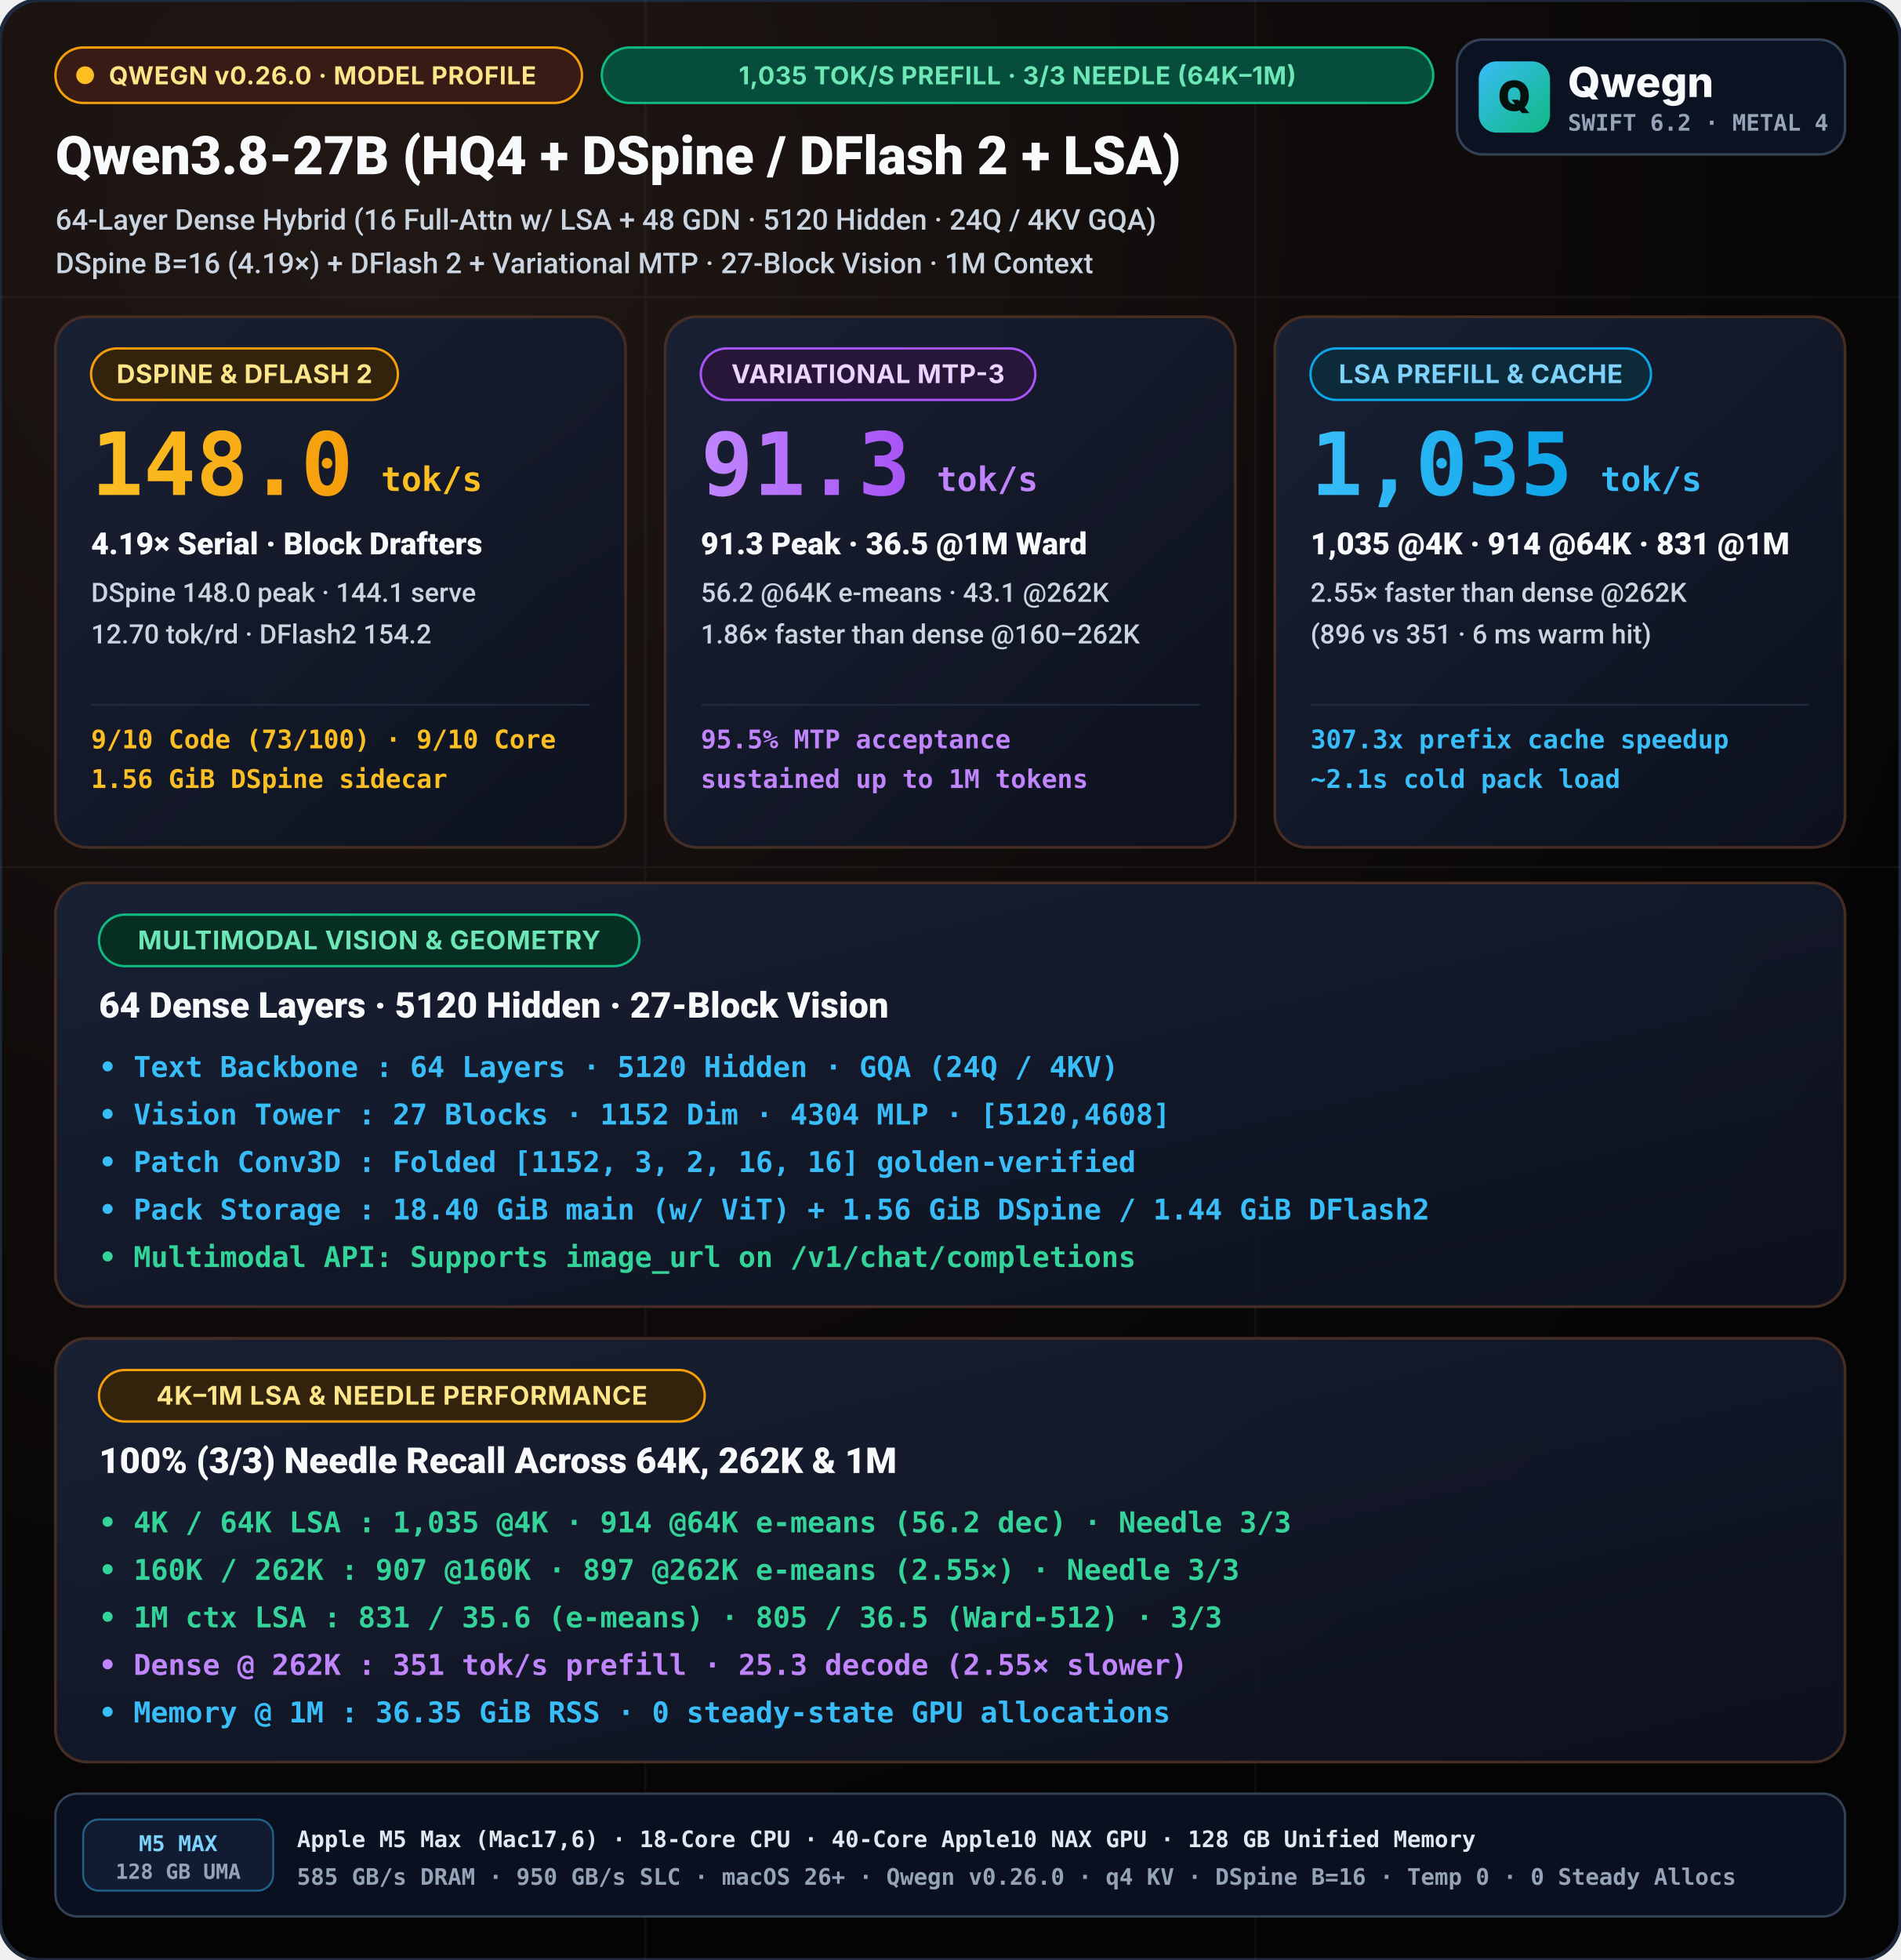
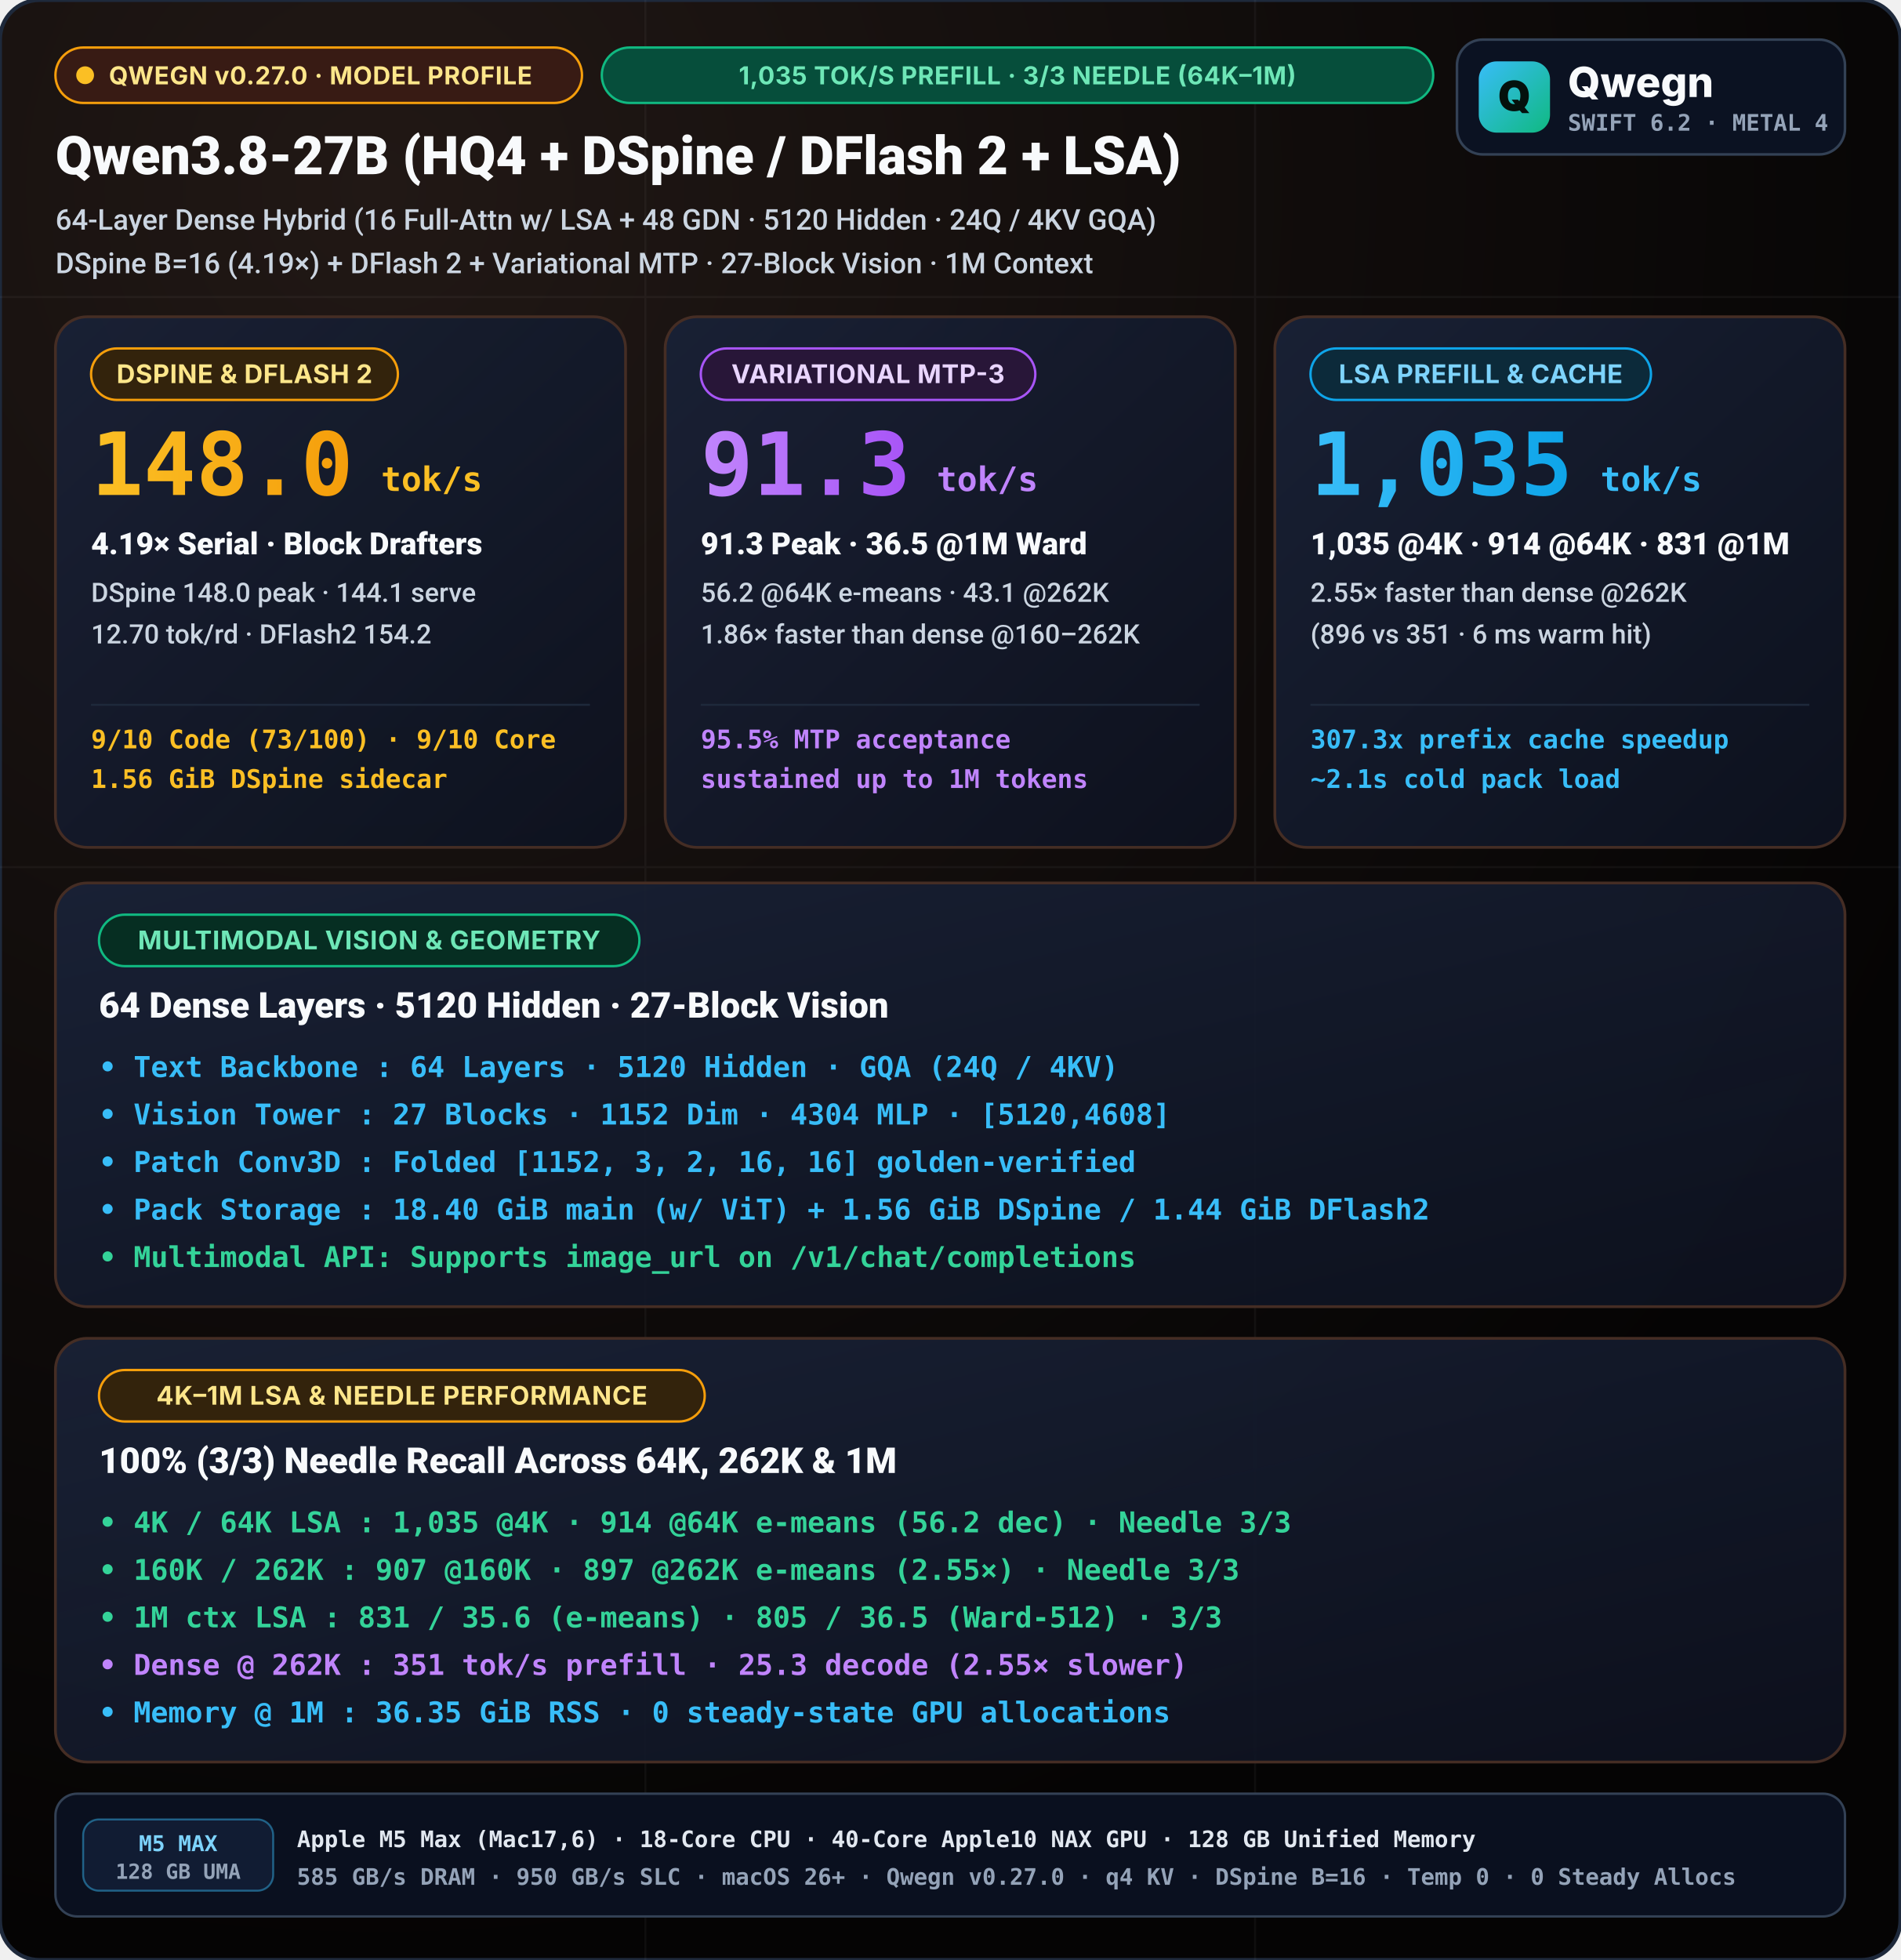
<svg xmlns="http://www.w3.org/2000/svg" viewBox="0 0 960 990" width="960" height="990">
  <defs>
    <radialGradient id="bgGlow" cx="20%" cy="10%" r="90%">
      <stop offset="0%" stop-color="#211815" />
      <stop offset="55%" stop-color="#100c0b" />
      <stop offset="100%" stop-color="#050404" />
    </radialGradient>
    <linearGradient id="cardGrad" x1="0%" y1="0%" x2="100%" y2="100%">
      <stop offset="0%" stop-color="#192136" stop-opacity="0.95" />
      <stop offset="100%" stop-color="#0d1220" stop-opacity="0.88" />
    </linearGradient>
    <linearGradient id="cyanGrad" x1="0%" y1="0%" x2="100%" y2="0%">
      <stop offset="0%" stop-color="#38bdf8" />
      <stop offset="100%" stop-color="#0ea5e9" />
    </linearGradient>
    <linearGradient id="purpleGrad" x1="0%" y1="0%" x2="100%" y2="0%">
      <stop offset="0%" stop-color="#c084fc" />
      <stop offset="100%" stop-color="#a855f7" />
    </linearGradient>
    <linearGradient id="amberGrad" x1="0%" y1="0%" x2="100%" y2="0%">
      <stop offset="0%" stop-color="#fbbf24" />
      <stop offset="100%" stop-color="#f59e0b" />
    </linearGradient>
    <linearGradient id="mark" x1="0" y1="0" x2="1" y2="1">
      <stop offset="0%" stop-color="#38bdf8" />
      <stop offset="100%" stop-color="#10b981" />
    </linearGradient>
  </defs>
  <style>
    svg { text-rendering: geometricPrecision; -webkit-font-smoothing: antialiased; }
    .title { font-family: -apple-system, BlinkMacSystemFont, "SF Pro Display", "Segoe UI", Roboto, sans-serif; font-weight: 800; }
    .subtitle { font-family: -apple-system, BlinkMacSystemFont, "SF Pro Text", "Segoe UI", Roboto, sans-serif; font-weight: 500; }
    .sans { font-family: -apple-system, BlinkMacSystemFont, "SF Pro Display", "Inter", "Segoe UI", system-ui, sans-serif; }
    .mono { font-family: "SF Mono", "JetBrains Mono", Menlo, Consolas, monospace; font-weight: 600; }
  </style>
  <rect width="960" height="990" rx="20" fill="url(#bgGlow)" stroke="#1e293b" stroke-width="2" />
  <g opacity="0.04" stroke="#ffffff" stroke-width="1">
    <line x1="0" y1="150" x2="960" y2="150" />
    <line x1="0" y1="438" x2="960" y2="438" />
    <line x1="326" y1="0" x2="326" y2="990" />
    <line x1="634" y1="0" x2="634" y2="990" />
  </g>
  <g transform="translate(28, 24)">
    <rect x="0.0" y="0.0" width="266" height="28" rx="14.0" fill="#381b14" stroke="#f59e0b" stroke-width="1.2" />
    <circle cx="15.0" cy="14.0" r="4.5" fill="#fbbf24" />
-     <text x="27.0" y="18.6" class="sans" font-size="12.5" font-weight="700" fill="#fde68a" letter-spacing="0.25">QWEGN v0.26.0 · MODEL PROFILE</text>
+     <text x="27.0" y="18.6" class="sans" font-size="12.5" font-weight="700" fill="#fde68a" letter-spacing="0.25">QWEGN v0.27.0 · MODEL PROFILE</text>
    <rect x="276.0" y="0.0" width="420" height="28" rx="14.0" fill="#064e3b" stroke="#10b981" stroke-width="1.2" />
    <text x="486.0" y="18.6" text-anchor="middle" class="sans" font-size="12.5" font-weight="700" fill="#6ee7b7" letter-spacing="0.25">1,035 TOK/S PREFILL · 3/3 NEEDLE (64K–1M)</text>
    <text x="0" y="64" fill="#f8fafc" class="title" font-size="27">Qwen3.8-27B (HQ4 + DSpine / DFlash 2 + LSA)</text>
    <text x="0" y="92" fill="#cbd5e1" class="subtitle" font-size="14.5">64-Layer Dense Hybrid (16 Full-Attn w/ LSA + 48 GDN · 5120 Hidden · 24Q / 4KV GQA)</text>
    <text x="0" y="114" fill="#cbd5e1" class="subtitle" font-size="14.5">DSpine B=16 (4.19×) + DFlash 2 + Variational MTP · 27-Block Vision · 1M Context</text>
  </g>
  <g transform="translate(736, 20)">
    <rect width="196" height="58" rx="13" fill="#0b1222" stroke="#334155" stroke-width="1.3" />
    <rect x="11" y="11" width="36" height="36" rx="9" fill="url(#mark)" />
    <text x="29" y="36" text-anchor="middle" class="sans" font-size="21" font-weight="900" fill="#04110c">Q</text>
    <text x="56" y="29" class="sans" font-size="21" font-weight="800" fill="#f8fafc">Qwegn</text>
    <text x="56" y="46" class="mono" font-size="11.5" font-weight="700" fill="#94a3b8">SWIFT 6.2 · METAL 4</text>
  </g>
  <g transform="translate(28, 160)">
    <rect width="288" height="268" rx="16" fill="url(#cardGrad)" stroke="#452d24" stroke-width="1.4" />
    <rect x="18.0" y="16.0" width="155" height="26" rx="13.0" fill="#33230c" stroke="#f59e0b" stroke-width="1.2" />
    <text x="95.5" y="33.5" text-anchor="middle" class="sans" font-size="13" font-weight="700" fill="#fde68a" letter-spacing="0.2">DSPINE &amp; DFLASH 2</text>
    <text x="18" y="90" fill="url(#amberGrad)" class="title mono" font-size="44">148.0</text>
    <text x="164.5" y="88" fill="#fbbf24" class="title mono" font-size="17">tok/s</text>
    <text x="18" y="120" fill="#f8fafc" class="title" font-size="15.5">4.19× Serial · Block Drafters</text>
    <text x="18" y="144" fill="#cbd5e1" class="subtitle" font-size="13.5">DSpine 148.0 peak · 144.1 serve</text>
    <text x="18" y="165" fill="#cbd5e1" class="subtitle" font-size="13.5">12.70 tok/rd · DFlash2 154.2</text>
    <line x1="18" y1="196" x2="270" y2="196" stroke="#1e293b" stroke-width="1" />
    <text x="18" y="218" fill="#fbbf24" class="mono" font-size="13">9/10 Code (73/100) · 9/10 Core</text>
    <text x="18" y="238" fill="#fbbf24" class="mono" font-size="13">1.56 GiB DSpine sidecar</text>
  </g>
  <g transform="translate(336, 160)">
    <rect width="288" height="268" rx="16" fill="url(#cardGrad)" stroke="#452d24" stroke-width="1.4" />
    <rect x="18.0" y="16.0" width="169" height="26" rx="13.0" fill="#281638" stroke="#a855f7" stroke-width="1.2" />
    <text x="102.5" y="33.5" text-anchor="middle" class="sans" font-size="13" font-weight="700" fill="#e9d5ff" letter-spacing="0.2">VARIATIONAL MTP-3</text>
    <text x="18" y="90" fill="url(#purpleGrad)" class="title mono" font-size="44">91.3</text>
    <text x="137.2" y="88" fill="#c084fc" class="title mono" font-size="17">tok/s</text>
    <text x="18" y="120" fill="#f8fafc" class="title" font-size="15.5">91.3 Peak · 36.5 @1M Ward</text>
    <text x="18" y="144" fill="#cbd5e1" class="subtitle" font-size="13.5">56.2 @64K e-means · 43.1 @262K</text>
    <text x="18" y="165" fill="#cbd5e1" class="subtitle" font-size="13.5">1.86× faster than dense @160–262K</text>
    <line x1="18" y1="196" x2="270" y2="196" stroke="#1e293b" stroke-width="1" />
    <text x="18" y="218" fill="#c084fc" class="mono" font-size="13">95.5% MTP acceptance</text>
    <text x="18" y="238" fill="#c084fc" class="mono" font-size="13">sustained up to 1M tokens</text>
  </g>
  <g transform="translate(644, 160)">
    <rect width="288" height="268" rx="16" fill="url(#cardGrad)" stroke="#452d24" stroke-width="1.4" />
    <rect x="18.0" y="16.0" width="172" height="26" rx="13.0" fill="#0c2a3a" stroke="#0ea5e9" stroke-width="1.2" />
    <text x="104.0" y="33.5" text-anchor="middle" class="sans" font-size="13" font-weight="700" fill="#7dd3fc" letter-spacing="0.2">LSA PREFILL &amp; CACHE</text>
    <text x="18" y="90" fill="url(#cyanGrad)" class="title mono" font-size="44">1,035</text>
    <text x="164.5" y="88" fill="#38bdf8" class="title mono" font-size="17">tok/s</text>
    <text x="18" y="120" fill="#f8fafc" class="title" font-size="15.5">1,035 @4K · 914 @64K · 831 @1M</text>
    <text x="18" y="144" fill="#cbd5e1" class="subtitle" font-size="13.5">2.55× faster than dense @262K</text>
    <text x="18" y="165" fill="#cbd5e1" class="subtitle" font-size="13.5">(896 vs 351 · 6 ms warm hit)</text>
    <line x1="18" y1="196" x2="270" y2="196" stroke="#1e293b" stroke-width="1" />
    <text x="18" y="218" fill="#38bdf8" class="mono" font-size="13">307.3x prefix cache speedup</text>
    <text x="18" y="238" fill="#38bdf8" class="mono" font-size="13">~2.1s cold pack load</text>
  </g>
  <g transform="translate(28, 446)">
    <rect width="904" height="214" rx="16" fill="url(#cardGrad)" stroke="#452d24" stroke-width="1.4" />
    <rect x="22.0" y="16.0" width="273" height="26" rx="13.0" fill="#062e22" stroke="#10b981" stroke-width="1.2" />
    <text x="158.5" y="33.5" text-anchor="middle" class="sans" font-size="13" font-weight="700" fill="#6ee7b7" letter-spacing="0.3">MULTIMODAL VISION &amp; GEOMETRY</text>
    <text x="22" y="68" fill="#f8fafc" class="title" font-size="18">64 Dense Layers · 5120 Hidden · 27-Block Vision</text>
    <text x="22" y="98" fill="#38bdf8" class="mono" font-size="14.5">• Text Backbone : 64 Layers · 5120 Hidden · GQA (24Q / 4KV)</text>
    <text x="22" y="122" fill="#38bdf8" class="mono" font-size="14.5">• Vision Tower  : 27 Blocks · 1152 Dim · 4304 MLP · [5120,4608]</text>
    <text x="22" y="146" fill="#38bdf8" class="mono" font-size="14.5">• Patch Conv3D  : Folded [1152, 3, 2, 16, 16] golden-verified</text>
    <text x="22" y="170" fill="#38bdf8" class="mono" font-size="14.5">• Pack Storage  : 18.40 GiB main (w/ ViT) + 1.56 GiB DSpine / 1.44 GiB DFlash2</text>
    <text x="22" y="194" fill="#34d399" class="mono" font-size="14.5">• Multimodal API: Supports image_url on /v1/chat/completions</text>
  </g>
  <g transform="translate(28, 676)">
    <rect width="904" height="214" rx="16" fill="url(#cardGrad)" stroke="#452d24" stroke-width="1.4" />
    <rect x="22.0" y="16.0" width="306" height="26" rx="13.0" fill="#33230c" stroke="#f59e0b" stroke-width="1.2" />
    <text x="175.0" y="33.5" text-anchor="middle" class="sans" font-size="13" font-weight="700" fill="#fde68a" letter-spacing="0.3">4K–1M LSA &amp; NEEDLE PERFORMANCE</text>
    <text x="22" y="68" fill="#f8fafc" class="title" font-size="18">100% (3/3) Needle Recall Across 64K, 262K &amp; 1M</text>
    <text x="22" y="98" fill="#34d399" class="mono" font-size="14.5">• 4K / 64K LSA : 1,035 @4K · 914 @64K e-means (56.2 dec) · Needle 3/3</text>
    <text x="22" y="122" fill="#34d399" class="mono" font-size="14.5">• 160K / 262K  : 907 @160K · 897 @262K e-means (2.55×) · Needle 3/3</text>
    <text x="22" y="146" fill="#34d399" class="mono" font-size="14.5">• 1M ctx LSA   : 831 / 35.6 (e-means) · 805 / 36.5 (Ward-512) · 3/3</text>
    <text x="22" y="170" fill="#c084fc" class="mono" font-size="14.5">• Dense @ 262K : 351 tok/s prefill · 25.3 decode (2.55× slower)</text>
    <text x="22" y="194" fill="#38bdf8" class="mono" font-size="14.5">• Memory @ 1M  : 36.35 GiB RSS · 0 steady-state GPU allocations</text>
  </g>
  <g transform="translate(28, 906)">
    <rect width="904" height="62" rx="11" fill="#0a101f" stroke="#334155" stroke-width="1.2" />
    <rect x="14" y="13" width="96" height="36" rx="8" fill="#111c33" stroke="#38bdf8" stroke-opacity="0.45" stroke-width="1" />
    <text x="62" y="29" text-anchor="middle" class="mono" font-size="11" font-weight="800" fill="#7dd3fc">M5 MAX</text>
    <text x="62" y="43" text-anchor="middle" class="mono" font-size="10.5" fill="#94a3b8">128 GB UMA</text>
    <text x="122" y="27" class="mono" font-size="11.5" font-weight="700" fill="#e2e8f0">Apple M5 Max (Mac17,6) · 18-Core CPU · 40-Core Apple10 NAX GPU · 128 GB Unified Memory</text>
-     <text x="122" y="46" class="mono" font-size="11.5" fill="#94a3b8">585 GB/s DRAM · 950 GB/s SLC · macOS 26+ · Qwegn v0.26.0 · q4 KV · DSpine B=16 · Temp 0 · 0 Steady Allocs</text>
+     <text x="122" y="46" class="mono" font-size="11.5" fill="#94a3b8">585 GB/s DRAM · 950 GB/s SLC · macOS 26+ · Qwegn v0.27.0 · q4 KV · DSpine B=16 · Temp 0 · 0 Steady Allocs</text>
  </g>
</svg>
